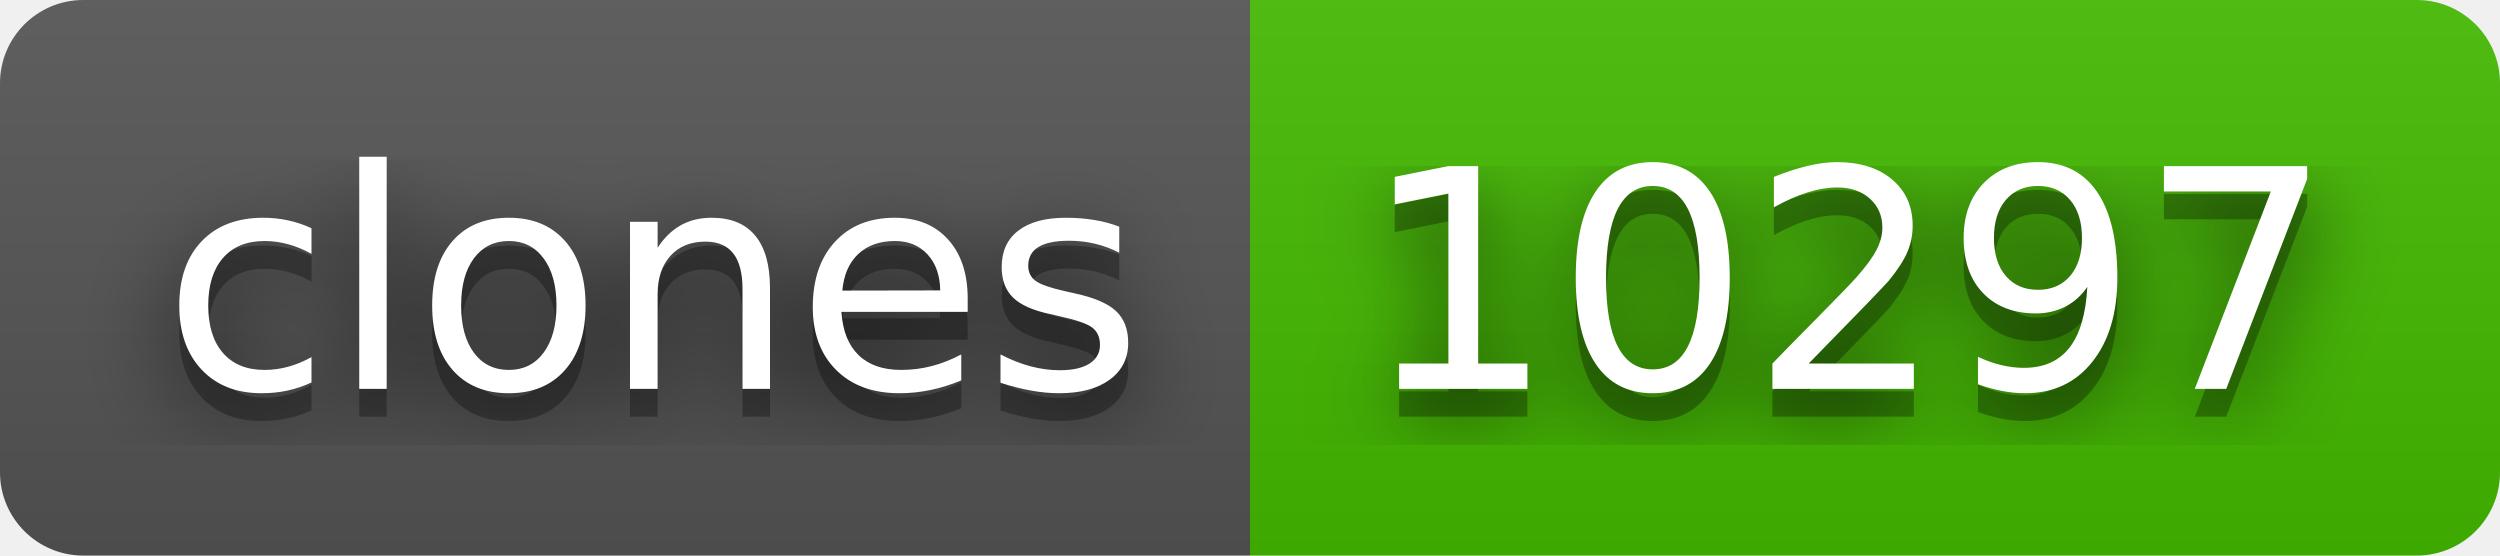
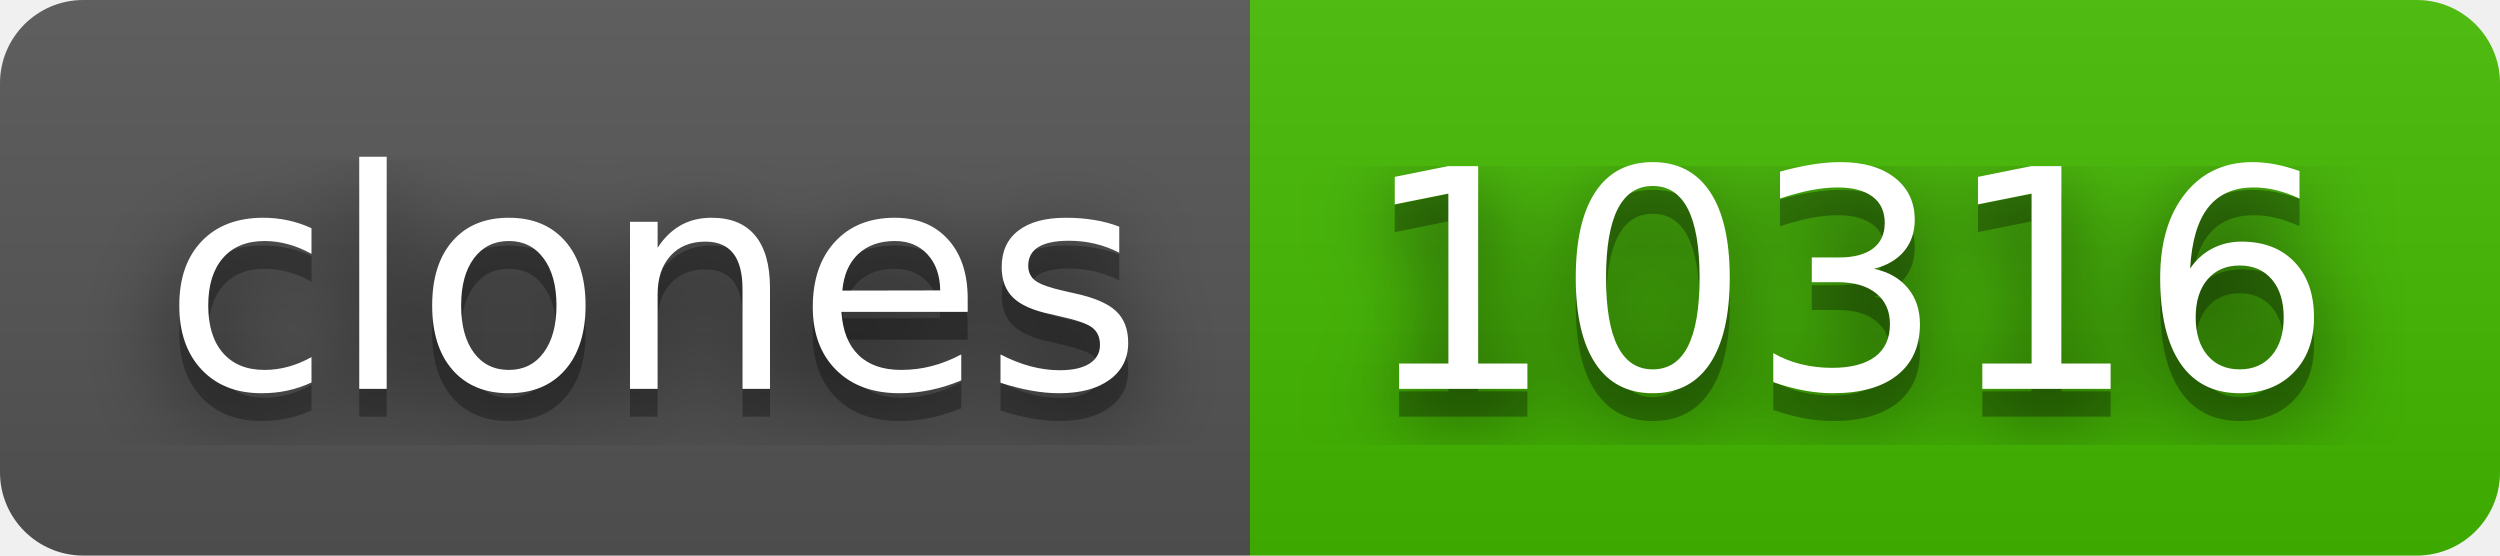
- <svg xmlns="http://www.w3.org/2000/svg" width="90" height="20" role="img" aria-label="clones: 10297">
+ <svg xmlns="http://www.w3.org/2000/svg" width="90" height="20" role="img" aria-label="clones: 10316">
  <filter id="blur">
    <feGaussianBlur stdDeviation="16" />
  </filter>
  <linearGradient id="s" x2="0" y2="100%">
    <stop offset="0" stop-color="#bbb" stop-opacity=".1" />
    <stop offset="1" stop-opacity=".1" />
  </linearGradient>
  <clipPath id="r">
    <rect width="90" height="20" rx="3" />
  </clipPath>
  <g clip-path="url(#r)">
    <rect width="45" height="20" fill="#555" />
    <rect x="45" width="45" height="20" fill="#4b0" />
    <rect width="90" height="20" fill="url(#s)" />
  </g>
  <g fill="#fff" text-anchor="middle" font-family="Verdana,Geneva,DejaVu Sans,sans-serif" text-rendering="geometricPrecision" font-size="110">
    <g transform="scale(.1)">
      <g aria-hidden="true" fill="#010101">
        <text x="235" y="150" fill-opacity=".8" filter="url(#blur)" textLength="350">clones</text>
        <text x="235" y="150" fill-opacity=".3" textLength="350">clones</text>
      </g>
      <text x="235" y="140" textLength="350">clones</text>
    </g>
    <g transform="scale(.1)">
      <g aria-hidden="true" fill="#010101">
-         <text x="665" y="150" fill-opacity=".8" filter="url(#blur)" textLength="350">10297</text>
-         <text x="665" y="150" fill-opacity=".3" textLength="350">10297</text>
+         <text x="665" y="150" fill-opacity=".8" filter="url(#blur)" textLength="350">10316</text>
+         <text x="665" y="150" fill-opacity=".3" textLength="350">10316</text>
      </g>
-       <text x="665" y="140" textLength="350">10297</text>
+       <text x="665" y="140" textLength="350">10316</text>
    </g>
  </g>
</svg>
